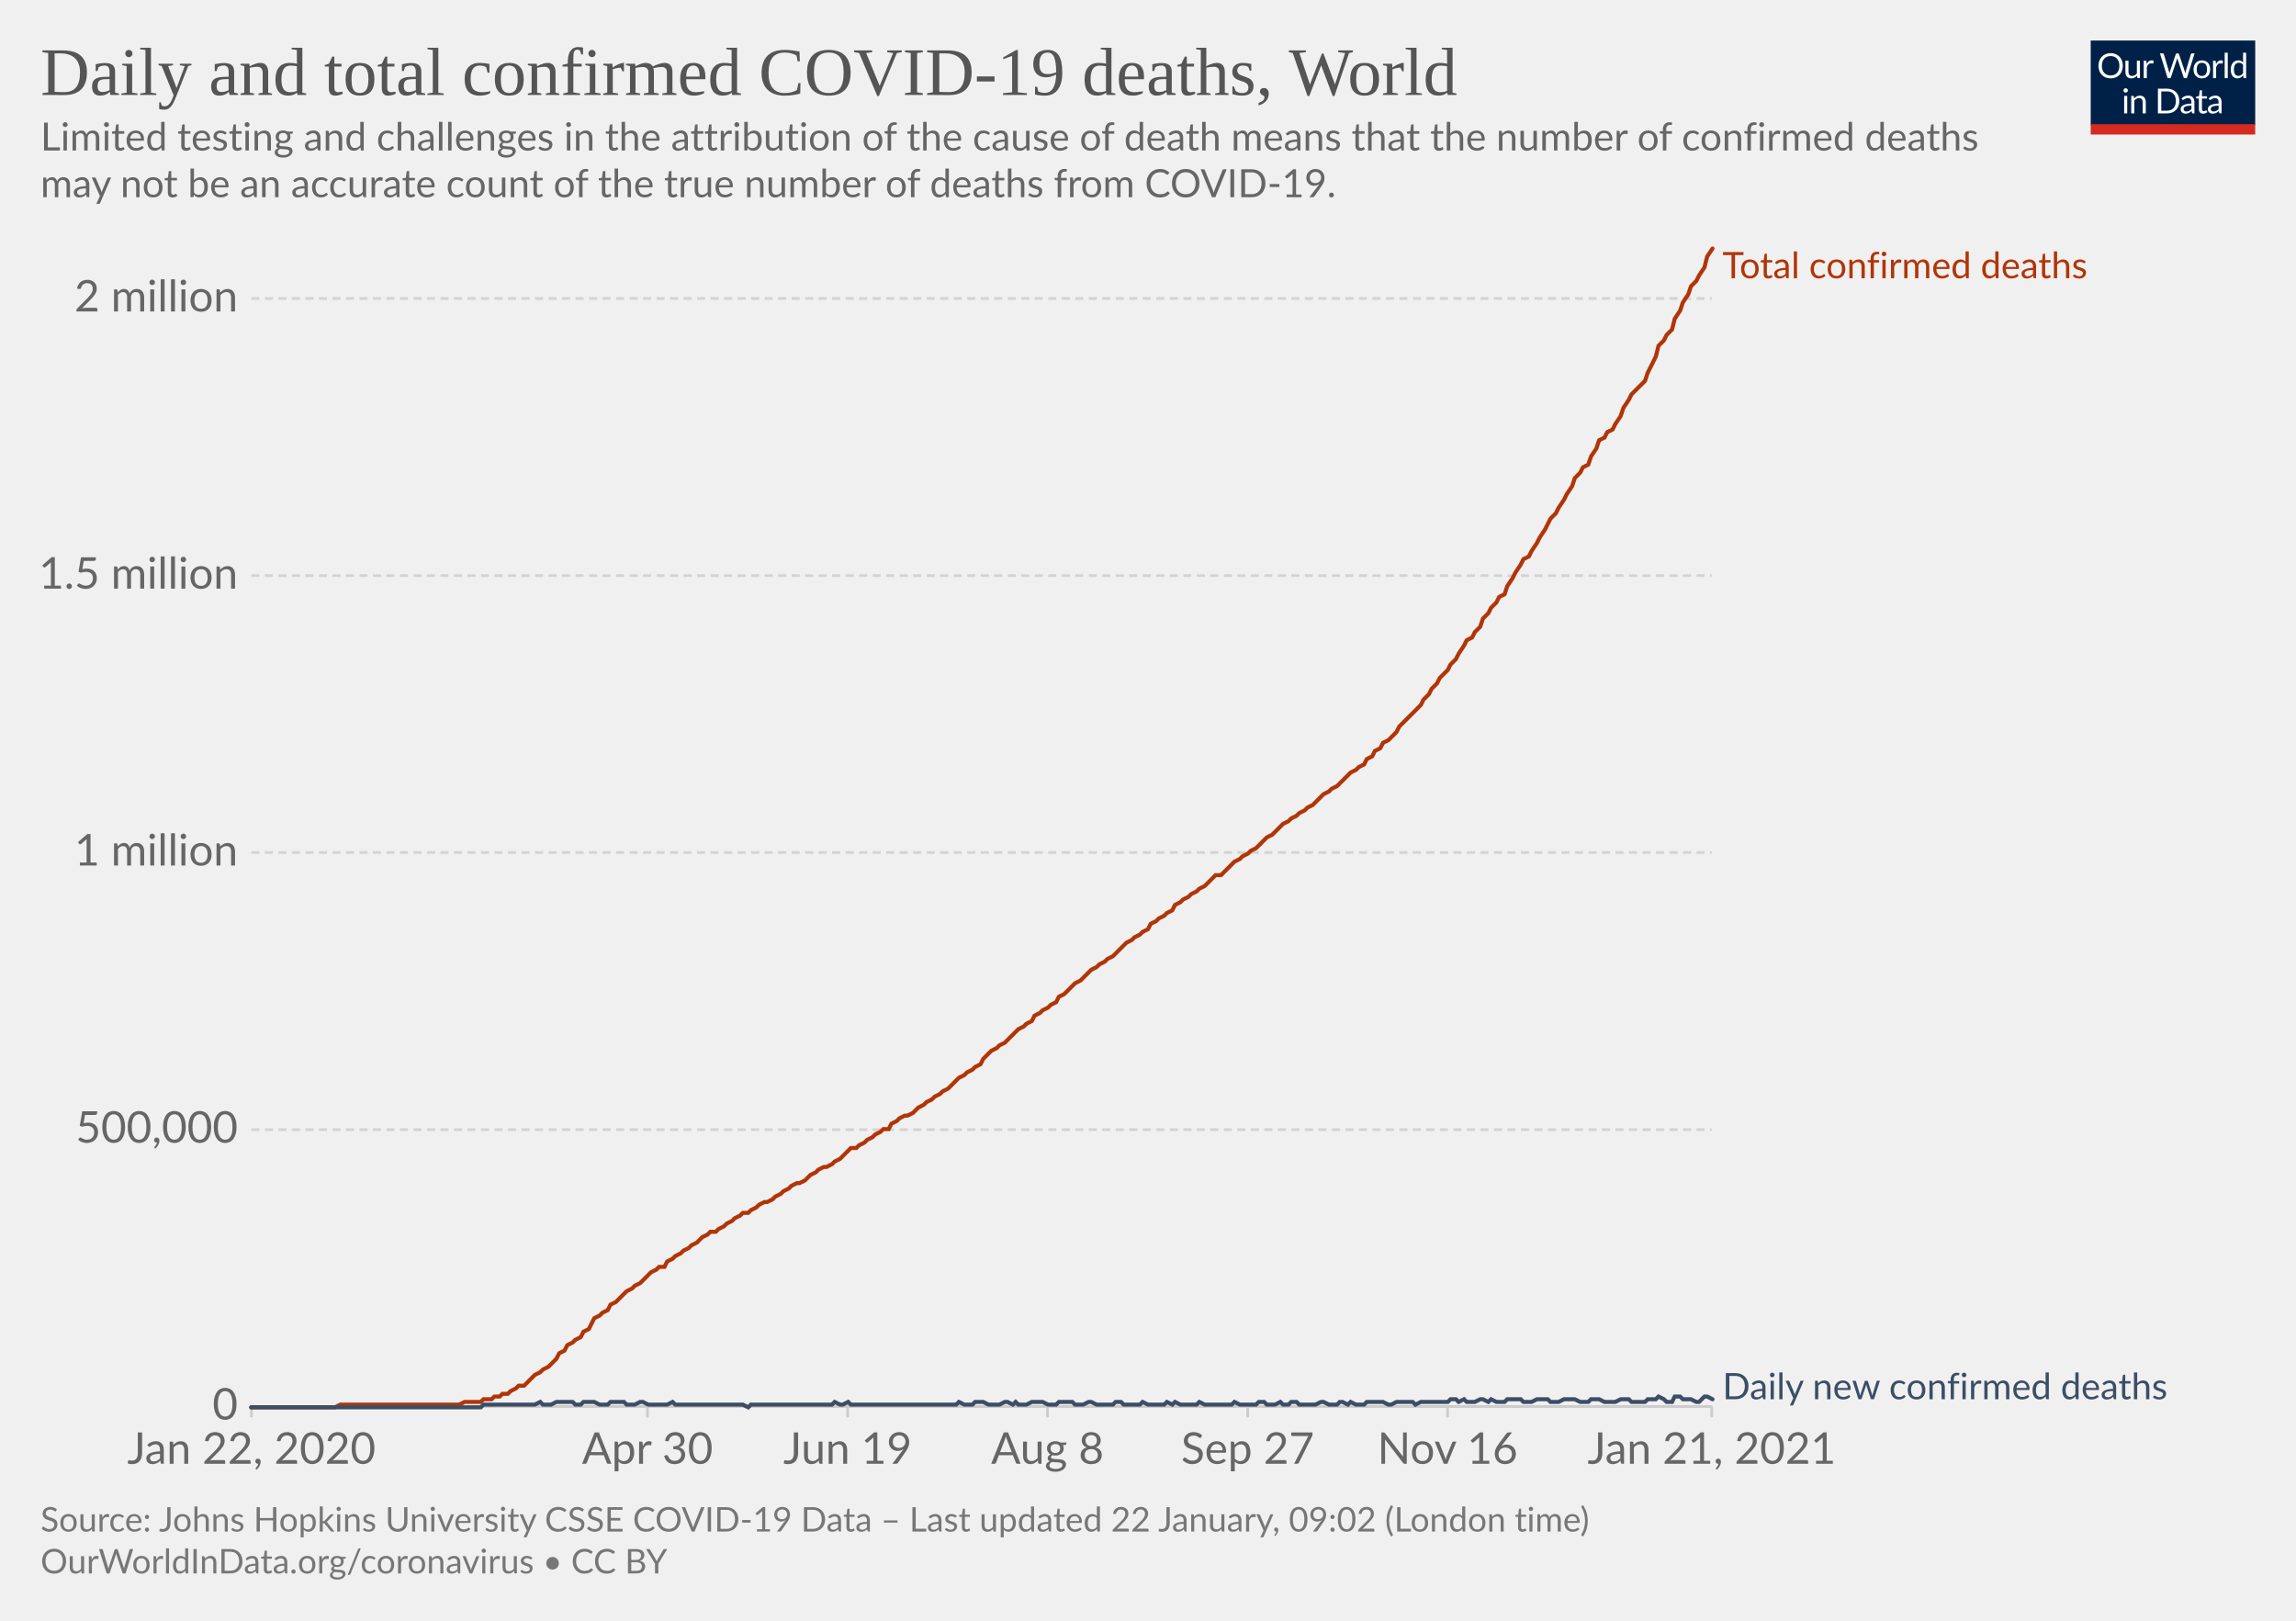
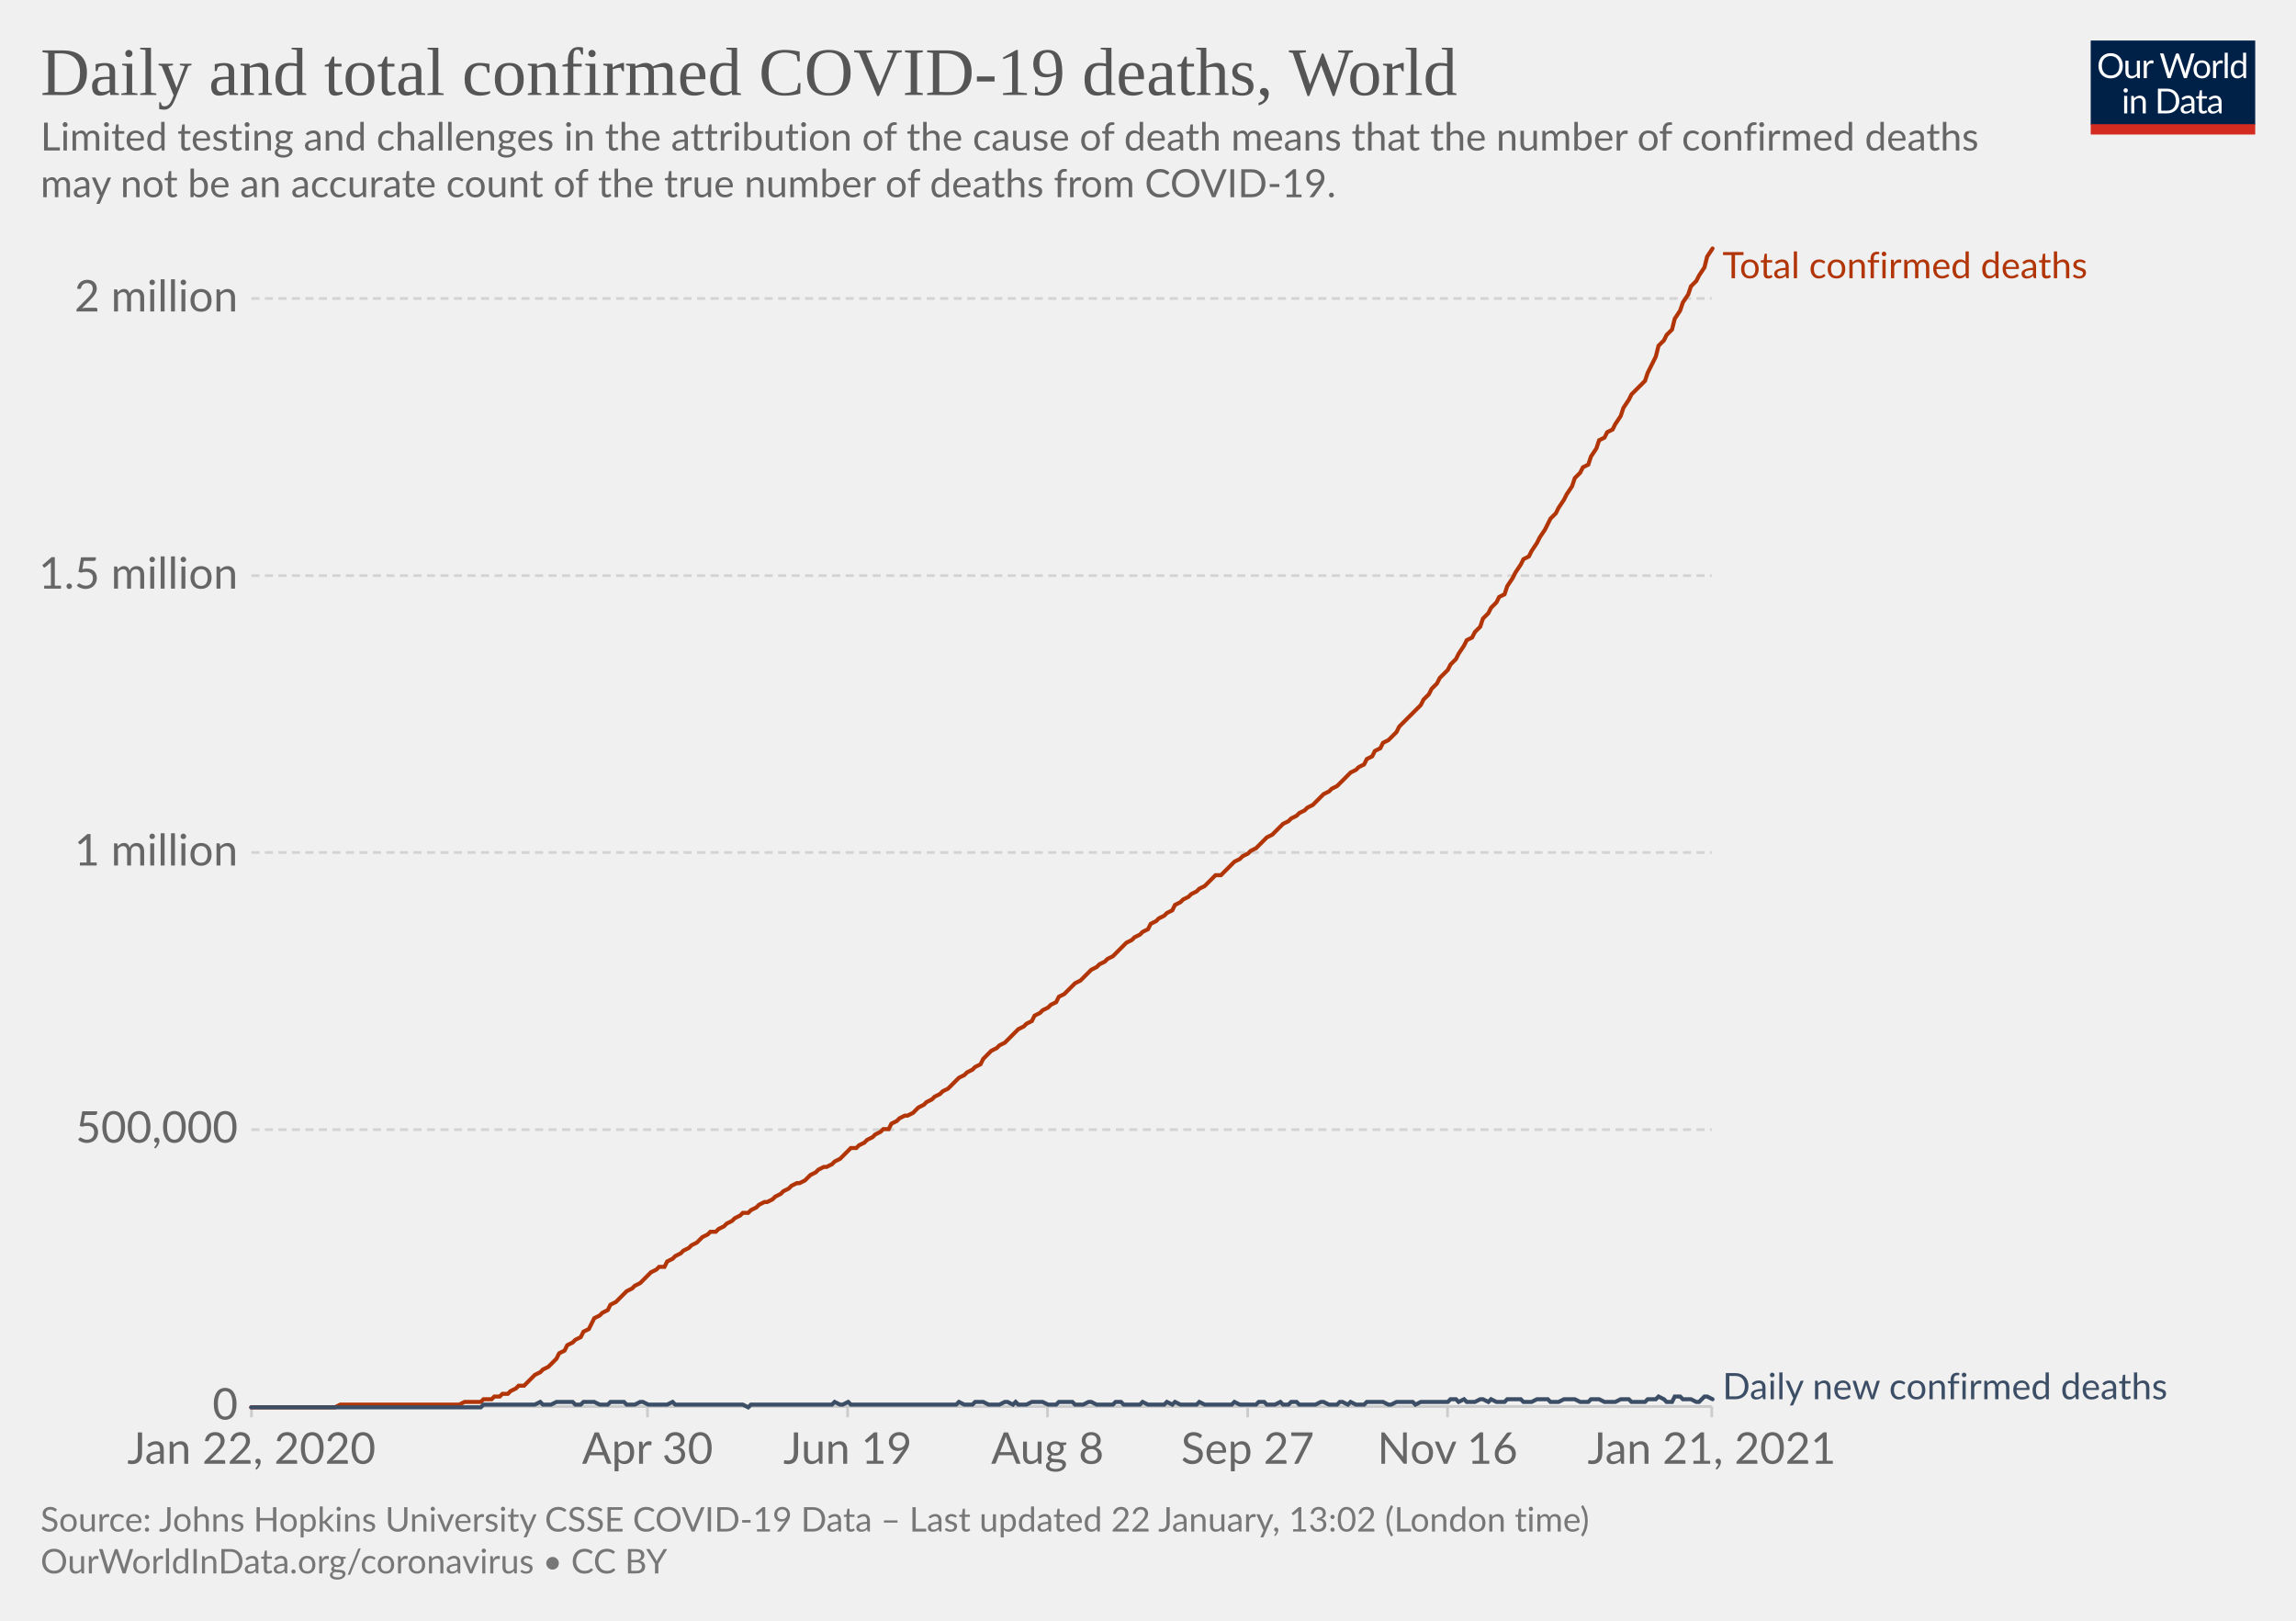
<svg xmlns="http://www.w3.org/2000/svg" version="1.1" style="background-color:#fff;-webkit-font-smoothing:antialiased" width="850" height="600" viewBox="0 0 850 600" font-family="Lato,'Helvetica Neue',Helvetica,Arial,sans-serif" font-size="18" text-rendering="optimizeLegibility">
  <g class="HeaderView">
    <g transform="matrix(.29 0 0 .29 774 15)">
      <svg width="210" height="120" viewBox="0 0 210 120" fill="none">
        <g clip-path="url(#clip0)">
          <path d="M0 0h210v107.89H0V0z" fill="#002147" />
          <path d="M40.98 32.25c0 2.36-.38 4.53-1.12 6.51a14.26 14.26 0 01-8.1 8.4c-1.9.78-4.02 1.17-6.34 1.17a16.6 16.6 0 01-6.33-1.17 14.31 14.31 0 01-8.08-8.4 18.29 18.29 0 01-1.12-6.51c0-2.36.38-4.53 1.12-6.5.75-1.97 1.8-3.67 3.17-5.1a14.32 14.32 0 014.9-3.34c1.92-.8 4.03-1.19 6.34-1.19 2.32 0 4.43.4 6.34 1.19 1.92.8 3.56 1.9 4.93 3.34a14.87 14.87 0 013.17 5.1 18.1 18.1 0 011.12 6.5zm-4.38 0c0-1.94-.26-3.68-.8-5.22a10.91 10.91 0 00-2.24-3.89 9.68 9.68 0 00-3.52-2.46 11.95 11.95 0 00-4.62-.86c-1.68 0-3.21.28-4.6.86a9.88 9.88 0 00-3.54 2.46 10.91 10.91 0 00-2.24 3.9c-.53 1.53-.8 3.27-.8 5.2 0 1.94.27 3.68.8 5.22a11.17 11.17 0 002.24 3.9 10.01 10.01 0 003.55 2.44c1.38.56 2.9.83 4.6.83s3.24-.27 4.61-.83a9.8 9.8 0 003.52-2.44 11.17 11.17 0 002.25-3.9c.53-1.54.8-3.28.8-5.21zm26.22-6.54V48H60.5c-.56 0-.9-.27-1.05-.81l-.31-2.4a12.45 12.45 0 01-3.26 2.6c-1.2.64-2.58.96-4.13.96-1.22 0-2.3-.2-3.24-.6a6.52 6.52 0 01-2.33-1.7 7.37 7.37 0 01-1.43-2.67c-.3-1.04-.46-2.2-.46-3.45V25.7h3.91v14.22c0 1.68.38 2.99 1.15 3.91.77.93 1.96 1.39 3.54 1.39 1.16 0 2.24-.27 3.23-.82a10.42 10.42 0 002.8-2.28V25.7h3.91zm8.61 4.47a9.94 9.94 0 012.6-3.56 5.64 5.64 0 013.76-1.3c.47 0 .92.05 1.34.15.44.1.83.27 1.17.49l-.3 2.92c-.09.37-.3.55-.66.55-.2 0-.5-.04-.9-.13a6.21 6.21 0 00-3.24.18 4.23 4.23 0 00-1.47.92c-.42.4-.81.9-1.17 1.5-.33.58-.64 1.26-.92 2.02V48H67.7V25.71h2.25c.42 0 .72.08.88.25.16.16.27.44.33.83l.26 3.39zm61.16-13.7L122.75 48h-3.82l-7.99-24.05a21.95 21.95 0 01-.42-1.58 38.36 38.36 0 01-.44 1.58L102.05 48h-3.83L88.4 16.47h3.54c.38 0 .7.1.95.29.26.2.43.43.5.73l6.52 21.9.28 1.28.29 1.46.3-1.46.38-1.27 7.41-21.91c.1-.25.26-.48.51-.69.27-.22.58-.33.95-.33h1.23c.38 0 .69.1.92.29a1.77 1.77 0 01.53.73l7.4 21.9a28.4 28.4 0 01.68 2.62 29.52 29.52 0 01.52-2.61l6.54-21.91a1.31 1.31 0 01.48-.7c.27-.21.58-.32.95-.32h3.32zm9.35 8.88c1.63 0 3.1.27 4.4.82a9.43 9.43 0 015.46 5.94c.5 1.4.74 2.98.74 4.73 0 1.76-.25 3.34-.74 4.75a9.43 9.43 0 01-5.46 5.92c-1.3.52-2.77.79-4.4.79-1.64 0-3.12-.27-4.44-.8a9.42 9.42 0 01-3.35-2.3c-.92-1-1.63-2.2-2.13-3.61-.49-1.41-.73-3-.73-4.75s.24-3.33.73-4.73c.5-1.43 1.2-2.64 2.13-3.63a9.4 9.4 0 013.35-2.31c1.32-.55 2.8-.82 4.44-.82zm0 19.89c2.2 0 3.84-.73 4.93-2.2 1.08-1.48 1.63-3.54 1.63-6.18 0-2.66-.55-4.72-1.63-6.2-1.09-1.49-2.73-2.23-4.93-2.23-1.12 0-2.09.2-2.93.57a5.71 5.71 0 00-2.06 1.65 7.5 7.5 0 00-1.24 2.67c-.26 1.04-.4 2.22-.4 3.54 0 2.64.55 4.7 1.64 6.18 1.1 1.47 2.76 2.2 4.99 2.2zm17.97-15.07a9.94 9.94 0 012.6-3.56 5.64 5.64 0 013.76-1.3c.47 0 .91.05 1.34.15.44.1.83.27 1.16.49l-.28 2.92c-.09.37-.31.55-.66.55-.2 0-.5-.04-.9-.13a6.2 6.2 0 00-3.24.18 4.23 4.23 0 00-1.47.92c-.43.4-.82.9-1.17 1.5a13.1 13.1 0 00-.92 2.02V48h-3.94V25.71h2.24c.43 0 .72.08.88.25.17.16.28.44.33.83l.27 3.39zm15.04-14.59V48h-3.92V15.6h3.92zm19.55 15.43a6.22 6.22 0 00-2.38-2.05 6.7 6.7 0 00-2.86-.6c-2.07 0-3.66.75-4.77 2.23-1.12 1.48-1.68 3.6-1.68 6.33 0 1.46.13 2.7.38 3.74a7.29 7.29 0 001.1 2.56 4.35 4.35 0 001.78 1.45c.7.3 1.5.46 2.4.46 1.29 0 2.41-.3 3.36-.88a9.6 9.6 0 002.67-2.49V31.02zm3.91-15.43V48h-2.33c-.56 0-.9-.27-1.06-.81l-.35-2.71a12.13 12.13 0 01-3.25 2.77 8.28 8.28 0 01-4.23 1.06 7.31 7.31 0 01-6.14-2.9c-.73-.96-1.3-2.15-1.69-3.57a18.35 18.35 0 01.07-9.48 11.29 11.29 0 011.89-3.7 8.7 8.7 0 017.06-3.34 7.96 7.96 0 016.12 2.62V15.59h3.91zM46.61 70.71V93H42.7V70.71h3.91zm.84-7c0 .39-.08.75-.24 1.09a2.81 2.81 0 01-1.52 1.47 2.67 2.67 0 01-2.16 0 2.9 2.9 0 01-1.45-1.47 2.67 2.67 0 010-2.16c.15-.35.35-.65.6-.9.25-.27.53-.47.85-.62a2.67 2.67 0 012.16 0c.35.15.65.35.9.62.27.25.47.55.62.9.16.34.24.7.24 1.08zm7.97 10.24c.49-.54 1-1.04 1.54-1.48a9.85 9.85 0 013.66-1.84 8.96 8.96 0 015.43.35c.94.4 1.72.97 2.33 1.71a7.36 7.36 0 011.43 2.67c.32 1.04.49 2.19.49 3.45V93h-3.94V78.81c0-1.69-.4-3-1.17-3.92-.76-.93-1.93-1.4-3.5-1.4a6.6 6.6 0 00-3.25.83c-1 .56-1.92 1.31-2.77 2.27V93h-3.94V70.71h2.35c.56 0 .9.28 1.04.82l.3 2.42zm57.7 3.3c0 2.36-.37 4.5-1.11 6.44a14.3 14.3 0 01-3.17 4.98 14.1 14.1 0 01-4.93 3.2c-1.9.76-4.02 1.13-6.33 1.13H85.8V61.47h11.77c2.31 0 4.42.39 6.33 1.15a13.8 13.8 0 018.1 8.18 17.75 17.75 0 011.12 6.45zm-4.37 0c0-1.94-.26-3.67-.8-5.2a10.94 10.94 0 00-2.23-3.87 9.57 9.57 0 00-3.53-2.42 12.23 12.23 0 00-4.61-.83h-7.5v24.62h7.5c1.7 0 3.24-.28 4.61-.84a9.7 9.7 0 003.53-2.4 10.94 10.94 0 002.24-3.87c.53-1.53.8-3.26.8-5.2zm19.8 5.72c-1.8.06-3.34.2-4.62.44-1.26.22-2.3.51-3.1.88-.8.36-1.37.8-1.74 1.3-.35.5-.53 1.05-.53 1.67 0 .58.1 1.1.3 1.52a3 3 0 00.76 1.05c.34.27.73.46 1.17.6a6.13 6.13 0 001.45.17 7.28 7.28 0 003.5-.81 11.95 11.95 0 002.82-2.2v-4.62zm-12.65-9.11a12.73 12.73 0 013.98-2.66c1.43-.59 3-.88 4.73-.88 1.25 0 2.36.2 3.33.61a6.81 6.81 0 013.94 4.38c.33 1.04.5 2.19.5 3.43V93h-1.74a1.8 1.8 0 01-.88-.18c-.2-.13-.36-.38-.48-.74l-.44-2.12-1.72 1.46a9.48 9.48 0 01-3.74 1.7c-.69.15-1.46.23-2.3.23-.87 0-1.69-.12-2.45-.35a5.34 5.34 0 01-3.34-2.93 6.64 6.64 0 01-.49-2.64c0-.88.25-1.72.73-2.53a6.33 6.33 0 012.35-2.17c1.09-.63 2.5-1.15 4.25-1.54 1.75-.41 3.89-.65 6.42-.7v-1.75c0-1.73-.37-3.03-1.12-3.91-.75-.9-1.84-1.34-3.28-1.34-.97 0-1.78.12-2.44.37-.64.23-1.2.5-1.7.81l-1.23.82c-.33.23-.67.35-1 .35-.27 0-.5-.07-.69-.2a2.1 2.1 0 01-.48-.53l-.7-1.25zm27.67 19.5c-1.76 0-3.12-.5-4.07-1.48-.94-.98-1.41-2.4-1.41-4.25V74h-2.68a.9.9 0 01-.6-.2c-.16-.14-.24-.36-.24-.66v-1.56l3.65-.46.9-6.89a.9.9 0 01.29-.52.88.88 0 01.62-.22H142v7.67h6.44V74H142v13.38c0 .94.22 1.63.68 2.09.45.45 1.04.68 1.76.68a3.21 3.21 0 001.85-.53l.55-.35c.16-.12.3-.18.41-.18.2 0 .4.13.55.38l1.15 1.87a7.45 7.45 0 01-2.44 1.5 8.53 8.53 0 01-2.95.52zm19.68-10.4c-1.8.07-3.34.21-4.62.45-1.26.22-2.3.51-3.1.88-.8.36-1.37.8-1.74 1.3-.35.5-.53 1.05-.53 1.67 0 .58.1 1.1.3 1.52a2.9 2.9 0 00.76 1.05c.34.27.73.46 1.17.6a6.13 6.13 0 001.45.17 7.3 7.3 0 003.5-.81 12.04 12.04 0 002.82-2.2v-4.62zm-12.65-9.1a12.72 12.72 0 013.99-2.66c1.42-.59 3-.88 4.72-.88 1.25 0 2.36.2 3.33.61a6.81 6.81 0 013.94 4.38c.33 1.04.5 2.19.5 3.43V93h-1.74a1.8 1.8 0 01-.88-.18c-.2-.13-.36-.38-.48-.74l-.44-2.12-1.72 1.46a9.48 9.48 0 01-3.74 1.7c-.69.15-1.46.23-2.3.23-.87 0-1.69-.12-2.45-.35a5.33 5.33 0 01-3.34-2.93 6.62 6.62 0 01-.49-2.64c0-.88.25-1.72.73-2.53a6.33 6.33 0 012.35-2.17c1.09-.63 2.5-1.15 4.25-1.54a31.2 31.2 0 016.42-.7v-1.75c0-1.73-.37-3.03-1.12-3.91-.75-.9-1.84-1.34-3.28-1.34-.97 0-1.78.12-2.44.37-.64.23-1.2.5-1.7.81l-1.22.82c-.34.23-.68.35-1.02.35-.26 0-.49-.07-.68-.2a1.88 1.88 0 01-.48-.53l-.7-1.25zM40.98 32.25c0 2.36-.38 4.53-1.12 6.51a14.26 14.26 0 01-8.1 8.4c-1.9.78-4.02 1.17-6.34 1.17a16.6 16.6 0 01-6.33-1.17 14.31 14.31 0 01-8.08-8.4 18.29 18.29 0 01-1.12-6.51c0-2.36.38-4.53 1.12-6.5.75-1.97 1.8-3.67 3.17-5.1a14.32 14.32 0 014.9-3.34c1.92-.8 4.03-1.19 6.34-1.19 2.32 0 4.43.4 6.34 1.19 1.92.8 3.56 1.9 4.93 3.34a14.87 14.87 0 013.17 5.1 18.1 18.1 0 011.12 6.5zm-4.38 0c0-1.94-.26-3.68-.8-5.22a10.91 10.91 0 00-2.24-3.89 9.68 9.68 0 00-3.52-2.46 11.95 11.95 0 00-4.62-.86c-1.68 0-3.21.28-4.6.86a9.88 9.88 0 00-3.54 2.46 10.91 10.91 0 00-2.24 3.9c-.53 1.53-.8 3.27-.8 5.2 0 1.94.27 3.68.8 5.22a11.17 11.17 0 002.24 3.9 10.01 10.01 0 003.55 2.44c1.38.56 2.9.83 4.6.83s3.24-.27 4.61-.83a9.8 9.8 0 003.52-2.44 11.17 11.17 0 002.25-3.9c.53-1.54.8-3.28.8-5.21zm26.22-6.54V48H60.5c-.56 0-.9-.27-1.05-.81l-.31-2.4a12.45 12.45 0 01-3.26 2.6c-1.2.64-2.58.96-4.13.96-1.22 0-2.3-.2-3.24-.6a6.52 6.52 0 01-2.33-1.7 7.37 7.37 0 01-1.43-2.67c-.3-1.04-.46-2.2-.46-3.45V25.7h3.91v14.22c0 1.68.38 2.99 1.15 3.91.77.93 1.96 1.39 3.54 1.39 1.16 0 2.24-.27 3.23-.82a10.42 10.42 0 002.8-2.28V25.7h3.91zm8.61 4.47a9.94 9.94 0 012.6-3.56 5.64 5.64 0 013.76-1.3c.47 0 .92.05 1.34.15.44.1.83.27 1.17.49l-.3 2.92c-.09.37-.3.55-.66.55-.2 0-.5-.04-.9-.13a6.21 6.21 0 00-3.24.18 4.23 4.23 0 00-1.47.92c-.42.4-.81.9-1.17 1.5-.33.58-.64 1.26-.92 2.02V48H67.7V25.71h2.25c.42 0 .72.08.88.25.16.16.27.44.33.83l.26 3.39zm61.16-13.7L122.75 48h-3.82l-7.99-24.05a21.95 21.95 0 01-.42-1.58 38.36 38.36 0 01-.44 1.58L102.05 48h-3.83L88.4 16.47h3.54c.38 0 .7.1.95.29.26.2.43.43.5.73l6.52 21.9.28 1.28.29 1.46.3-1.46.38-1.27 7.41-21.91c.1-.25.26-.48.51-.69.27-.22.58-.33.95-.33h1.23c.38 0 .69.1.92.29a1.77 1.77 0 01.53.73l7.4 21.9a28.4 28.4 0 01.68 2.62 29.52 29.52 0 01.52-2.61l6.54-21.91a1.31 1.31 0 01.48-.7c.27-.21.58-.32.95-.32h3.32zm9.35 8.88c1.63 0 3.1.27 4.4.82a9.43 9.43 0 015.46 5.94c.5 1.4.74 2.98.74 4.73 0 1.76-.25 3.34-.74 4.75a9.43 9.43 0 01-5.46 5.92c-1.3.52-2.77.79-4.4.79-1.64 0-3.12-.27-4.44-.8a9.42 9.42 0 01-3.35-2.3c-.92-1-1.63-2.2-2.13-3.61-.49-1.41-.73-3-.73-4.75s.24-3.33.73-4.73c.5-1.43 1.2-2.64 2.13-3.63a9.4 9.4 0 013.35-2.31c1.32-.55 2.8-.82 4.44-.82zm0 19.89c2.2 0 3.84-.73 4.93-2.2 1.08-1.48 1.63-3.54 1.63-6.18 0-2.66-.55-4.72-1.63-6.2-1.09-1.49-2.73-2.23-4.93-2.23-1.12 0-2.09.2-2.93.57a5.71 5.71 0 00-2.06 1.65 7.5 7.5 0 00-1.24 2.67c-.26 1.04-.4 2.22-.4 3.54 0 2.64.55 4.7 1.64 6.18 1.1 1.47 2.76 2.2 4.99 2.2zm17.97-15.07a9.94 9.94 0 012.6-3.56 5.64 5.64 0 013.76-1.3c.47 0 .91.05 1.34.15.44.1.83.27 1.16.49l-.28 2.92c-.09.37-.31.55-.66.55-.2 0-.5-.04-.9-.13a6.2 6.2 0 00-3.24.18 4.23 4.23 0 00-1.47.92c-.43.4-.82.9-1.17 1.5a13.1 13.1 0 00-.92 2.02V48h-3.94V25.71h2.24c.43 0 .72.08.88.25.17.16.28.44.33.83l.27 3.39zm15.04-14.59V48h-3.92V15.6h3.92zm19.55 15.43a6.22 6.22 0 00-2.38-2.05 6.7 6.7 0 00-2.86-.6c-2.07 0-3.66.75-4.77 2.23-1.12 1.48-1.68 3.6-1.68 6.33 0 1.46.13 2.7.38 3.74a7.29 7.29 0 001.1 2.56 4.35 4.35 0 001.78 1.45c.7.3 1.5.46 2.4.46 1.29 0 2.41-.3 3.36-.88a9.6 9.6 0 002.67-2.49V31.02zm3.91-15.43V48h-2.33c-.56 0-.9-.27-1.06-.81l-.35-2.71a12.13 12.13 0 01-3.25 2.77 8.28 8.28 0 01-4.23 1.06 7.31 7.31 0 01-6.14-2.9c-.73-.96-1.3-2.15-1.69-3.57a18.35 18.35 0 01.07-9.48 11.29 11.29 0 011.89-3.7 8.7 8.7 0 017.06-3.34 7.96 7.96 0 016.12 2.62V15.59h3.91zM46.61 70.71V93H42.7V70.71h3.91zm.84-7c0 .39-.08.75-.24 1.09a2.81 2.81 0 01-1.52 1.47 2.67 2.67 0 01-2.16 0 2.9 2.9 0 01-1.45-1.47 2.67 2.67 0 010-2.16c.15-.35.35-.65.6-.9.25-.27.53-.47.85-.62a2.67 2.67 0 012.16 0c.35.15.65.35.9.62.27.25.47.55.62.9.16.34.24.7.24 1.08zm7.97 10.24c.49-.54 1-1.04 1.54-1.48a9.85 9.85 0 013.66-1.84 8.96 8.96 0 015.43.35c.94.4 1.72.97 2.33 1.71a7.36 7.36 0 011.43 2.67c.32 1.04.49 2.19.49 3.45V93h-3.94V78.81c0-1.69-.4-3-1.17-3.92-.76-.93-1.93-1.4-3.5-1.4a6.6 6.6 0 00-3.25.83c-1 .56-1.92 1.31-2.77 2.27V93h-3.94V70.71h2.35c.56 0 .9.28 1.04.82l.3 2.42zm57.7 3.3c0 2.36-.37 4.5-1.11 6.44a14.3 14.3 0 01-3.17 4.98 14.1 14.1 0 01-4.93 3.2c-1.9.76-4.02 1.13-6.33 1.13H85.8V61.47h11.77c2.31 0 4.42.39 6.33 1.15a13.8 13.8 0 018.1 8.18 17.75 17.75 0 011.12 6.45zm-4.37 0c0-1.94-.26-3.67-.8-5.2a10.94 10.94 0 00-2.23-3.87 9.57 9.57 0 00-3.53-2.42 12.23 12.23 0 00-4.61-.83h-7.5v24.62h7.5c1.7 0 3.24-.28 4.61-.84a9.7 9.7 0 003.53-2.4 10.94 10.94 0 002.24-3.87c.53-1.53.8-3.26.8-5.2zm19.8 5.72c-1.8.06-3.34.2-4.62.44-1.26.22-2.3.51-3.1.88-.8.36-1.37.8-1.74 1.3-.35.5-.53 1.05-.53 1.67 0 .58.1 1.1.3 1.52a3 3 0 00.76 1.05c.34.27.73.46 1.17.6a6.13 6.13 0 001.45.17 7.28 7.28 0 003.5-.81 11.95 11.95 0 002.82-2.2v-4.62zm-12.65-9.11a12.73 12.73 0 013.98-2.66c1.43-.59 3-.88 4.73-.88 1.25 0 2.36.2 3.33.61a6.81 6.81 0 013.94 4.38c.33 1.04.5 2.19.5 3.43V93h-1.74a1.8 1.8 0 01-.88-.18c-.2-.13-.36-.38-.48-.74l-.44-2.12-1.72 1.46a9.48 9.48 0 01-3.74 1.7c-.69.15-1.46.23-2.3.23-.87 0-1.69-.12-2.45-.35a5.34 5.34 0 01-3.34-2.93 6.64 6.64 0 01-.49-2.64c0-.88.25-1.72.73-2.53a6.33 6.33 0 012.35-2.17c1.09-.63 2.5-1.15 4.25-1.54 1.75-.41 3.89-.65 6.42-.7v-1.75c0-1.73-.37-3.03-1.12-3.91-.75-.9-1.84-1.34-3.28-1.34-.97 0-1.78.12-2.44.37-.64.23-1.2.5-1.7.81l-1.23.82c-.33.23-.67.35-1 .35-.27 0-.5-.07-.69-.2a2.1 2.1 0 01-.48-.53l-.7-1.25zm27.67 19.5c-1.76 0-3.12-.5-4.07-1.48-.94-.98-1.41-2.4-1.41-4.25V74h-2.68a.9.9 0 01-.6-.2c-.16-.14-.24-.36-.24-.66v-1.56l3.65-.46.9-6.89a.9.9 0 01.29-.52.88.88 0 01.62-.22H142v7.67h6.44V74H142v13.38c0 .94.22 1.63.68 2.09.45.45 1.04.68 1.76.68a3.21 3.21 0 001.85-.53l.55-.35c.16-.12.3-.18.41-.18.2 0 .4.13.55.38l1.15 1.87a7.45 7.45 0 01-2.44 1.5 8.53 8.53 0 01-2.95.52zm19.68-10.4c-1.8.07-3.34.21-4.62.45-1.26.22-2.3.51-3.1.88-.8.36-1.37.8-1.74 1.3-.35.5-.53 1.05-.53 1.67 0 .58.1 1.1.3 1.52a2.9 2.9 0 00.76 1.05c.34.27.73.46 1.17.6a6.13 6.13 0 001.45.17 7.3 7.3 0 003.5-.81 12.04 12.04 0 002.82-2.2v-4.62zm-12.65-9.1a12.72 12.72 0 013.99-2.66c1.42-.59 3-.88 4.72-.88 1.25 0 2.36.2 3.33.61a6.81 6.81 0 013.94 4.38c.33 1.04.5 2.19.5 3.43V93h-1.74a1.8 1.8 0 01-.88-.18c-.2-.13-.36-.38-.48-.74l-.44-2.12-1.72 1.46a9.48 9.48 0 01-3.74 1.7c-.69.15-1.46.23-2.3.23-.87 0-1.69-.12-2.45-.35a5.33 5.33 0 01-3.34-2.93 6.62 6.62 0 01-.49-2.64c0-.88.25-1.72.73-2.53a6.33 6.33 0 012.35-2.17c1.09-.63 2.5-1.15 4.25-1.54a31.2 31.2 0 016.42-.7v-1.75c0-1.73-.37-3.03-1.12-3.91-.75-.9-1.84-1.34-3.28-1.34-.97 0-1.78.12-2.44.37-.64.23-1.2.5-1.7.81l-1.22.82c-.34.23-.68.35-1.02.35-.26 0-.49-.07-.68-.2a1.88 1.88 0 01-.48-.53l-.7-1.25zM40.98 32.25c0 2.36-.38 4.53-1.12 6.51a14.26 14.26 0 01-8.1 8.4c-1.9.78-4.02 1.17-6.34 1.17a16.6 16.6 0 01-6.33-1.17 14.31 14.31 0 01-8.08-8.4 18.29 18.29 0 01-1.12-6.51c0-2.36.38-4.53 1.12-6.5.75-1.97 1.8-3.67 3.17-5.1a14.32 14.32 0 014.9-3.34c1.92-.8 4.03-1.19 6.34-1.19 2.32 0 4.43.4 6.34 1.19 1.92.8 3.56 1.9 4.93 3.34a14.87 14.87 0 013.17 5.1 18.1 18.1 0 011.12 6.5zm-4.38 0c0-1.94-.26-3.68-.8-5.22a10.91 10.91 0 00-2.24-3.89 9.68 9.68 0 00-3.52-2.46 11.95 11.95 0 00-4.62-.86c-1.68 0-3.21.28-4.6.86a9.88 9.88 0 00-3.54 2.46 10.91 10.91 0 00-2.24 3.9c-.53 1.53-.8 3.27-.8 5.2 0 1.94.27 3.68.8 5.22a11.17 11.17 0 002.24 3.9 10.01 10.01 0 003.55 2.44c1.38.56 2.9.83 4.6.83s3.24-.27 4.61-.83a9.8 9.8 0 003.52-2.44 11.17 11.17 0 002.25-3.9c.53-1.54.8-3.28.8-5.21zm26.22-6.54V48H60.5c-.56 0-.9-.27-1.05-.81l-.31-2.4a12.45 12.45 0 01-3.26 2.6c-1.2.64-2.58.96-4.13.96-1.22 0-2.3-.2-3.24-.6a6.52 6.52 0 01-2.33-1.7 7.37 7.37 0 01-1.43-2.67c-.3-1.04-.46-2.2-.46-3.45V25.7h3.91v14.22c0 1.68.38 2.99 1.15 3.91.77.93 1.96 1.39 3.54 1.39 1.16 0 2.24-.27 3.23-.82a10.42 10.42 0 002.8-2.28V25.7h3.91zm8.61 4.47a9.94 9.94 0 012.6-3.56 5.64 5.64 0 013.76-1.3c.47 0 .92.05 1.34.15.44.1.83.27 1.17.49l-.3 2.92c-.09.37-.3.55-.66.55-.2 0-.5-.04-.9-.13a6.21 6.21 0 00-3.24.18 4.23 4.23 0 00-1.47.92c-.42.4-.81.9-1.17 1.5-.33.58-.64 1.26-.92 2.02V48H67.7V25.71h2.25c.42 0 .72.08.88.25.16.16.27.44.33.83l.26 3.39zm61.16-13.7L122.75 48h-3.82l-7.99-24.05a21.95 21.95 0 01-.42-1.58 38.36 38.36 0 01-.44 1.58L102.05 48h-3.83L88.4 16.47h3.54c.38 0 .7.1.95.29.26.2.43.43.5.73l6.52 21.9.28 1.28.29 1.46.3-1.46.38-1.27 7.41-21.91c.1-.25.26-.48.51-.69.27-.22.58-.33.95-.33h1.23c.38 0 .69.1.92.29a1.77 1.77 0 01.53.73l7.4 21.9a28.4 28.4 0 01.68 2.62 29.52 29.52 0 01.52-2.61l6.54-21.91a1.31 1.31 0 01.48-.7c.27-.21.58-.32.95-.32h3.32zm9.35 8.88c1.63 0 3.1.27 4.4.82a9.43 9.43 0 015.46 5.94c.5 1.4.74 2.98.74 4.73 0 1.76-.25 3.34-.74 4.75a9.43 9.43 0 01-5.46 5.92c-1.3.52-2.77.79-4.4.79-1.64 0-3.12-.27-4.44-.8a9.42 9.42 0 01-3.35-2.3c-.92-1-1.63-2.2-2.13-3.61-.49-1.41-.73-3-.73-4.75s.24-3.33.73-4.73c.5-1.43 1.2-2.64 2.13-3.63a9.4 9.4 0 013.35-2.31c1.32-.55 2.8-.82 4.44-.82zm0 19.89c2.2 0 3.84-.73 4.93-2.2 1.08-1.48 1.63-3.54 1.63-6.18 0-2.66-.55-4.72-1.63-6.2-1.09-1.49-2.73-2.23-4.93-2.23-1.12 0-2.09.2-2.93.57a5.71 5.71 0 00-2.06 1.65 7.5 7.5 0 00-1.24 2.67c-.26 1.04-.4 2.22-.4 3.54 0 2.64.55 4.7 1.64 6.18 1.1 1.47 2.76 2.2 4.99 2.2zm17.97-15.07a9.94 9.94 0 012.6-3.56 5.64 5.64 0 013.76-1.3c.47 0 .91.05 1.34.15.44.1.83.27 1.16.49l-.28 2.92c-.09.37-.31.55-.66.55-.2 0-.5-.04-.9-.13a6.2 6.2 0 00-3.24.18 4.23 4.23 0 00-1.47.92c-.43.4-.82.9-1.17 1.5a13.1 13.1 0 00-.92 2.02V48h-3.94V25.71h2.24c.43 0 .72.08.88.25.17.16.28.44.33.83l.27 3.39zm15.04-14.59V48h-3.92V15.6h3.92zm19.55 15.43a6.22 6.22 0 00-2.38-2.05 6.7 6.7 0 00-2.86-.6c-2.07 0-3.66.75-4.77 2.23-1.12 1.48-1.68 3.6-1.68 6.33 0 1.46.13 2.7.38 3.74a7.29 7.29 0 001.1 2.56 4.35 4.35 0 001.78 1.45c.7.3 1.5.46 2.4.46 1.29 0 2.41-.3 3.36-.88a9.6 9.6 0 002.67-2.49V31.02zm3.91-15.43V48h-2.33c-.56 0-.9-.27-1.06-.81l-.35-2.71a12.13 12.13 0 01-3.25 2.77 8.28 8.28 0 01-4.23 1.06 7.31 7.31 0 01-6.14-2.9c-.73-.96-1.3-2.15-1.69-3.57a18.35 18.35 0 01.07-9.48 11.29 11.29 0 011.89-3.7 8.7 8.7 0 017.06-3.34 7.96 7.96 0 016.12 2.62V15.59h3.91zM46.61 70.71V93H42.7V70.71h3.91zm.84-7c0 .39-.08.75-.24 1.09a2.81 2.81 0 01-1.52 1.47 2.67 2.67 0 01-2.16 0 2.9 2.9 0 01-1.45-1.47 2.67 2.67 0 010-2.16c.15-.35.35-.65.6-.9.25-.27.53-.47.85-.62a2.67 2.67 0 012.16 0c.35.15.65.35.9.62.27.25.47.55.62.9.16.34.24.7.24 1.08zm7.97 10.24c.49-.54 1-1.04 1.54-1.48a9.85 9.85 0 013.66-1.84 8.96 8.96 0 015.43.35c.94.4 1.72.97 2.33 1.71a7.36 7.36 0 011.43 2.67c.32 1.04.49 2.19.49 3.45V93h-3.94V78.81c0-1.69-.4-3-1.17-3.92-.76-.93-1.93-1.4-3.5-1.4a6.6 6.6 0 00-3.25.83c-1 .56-1.92 1.31-2.77 2.27V93h-3.94V70.71h2.35c.56 0 .9.28 1.04.82l.3 2.42zm57.7 3.3c0 2.36-.37 4.5-1.11 6.44a14.3 14.3 0 01-3.17 4.98 14.1 14.1 0 01-4.93 3.2c-1.9.76-4.02 1.13-6.33 1.13H85.8V61.47h11.77c2.31 0 4.42.39 6.33 1.15a13.8 13.8 0 018.1 8.18 17.75 17.75 0 011.12 6.45zm-4.37 0c0-1.94-.26-3.67-.8-5.2a10.94 10.94 0 00-2.23-3.87 9.57 9.57 0 00-3.53-2.42 12.23 12.23 0 00-4.61-.83h-7.5v24.62h7.5c1.7 0 3.24-.28 4.61-.84a9.7 9.7 0 003.53-2.4 10.94 10.94 0 002.24-3.87c.53-1.53.8-3.26.8-5.2zm19.8 5.72c-1.8.06-3.34.2-4.62.44-1.26.22-2.3.51-3.1.88-.8.36-1.37.8-1.74 1.3-.35.5-.53 1.05-.53 1.67 0 .58.1 1.1.3 1.52a3 3 0 00.76 1.05c.34.27.73.46 1.17.6a6.13 6.13 0 001.45.17 7.28 7.28 0 003.5-.81 11.95 11.95 0 002.82-2.2v-4.62zm-12.65-9.11a12.73 12.73 0 013.98-2.66c1.43-.59 3-.88 4.73-.88 1.25 0 2.36.2 3.33.61a6.81 6.81 0 013.94 4.38c.33 1.04.5 2.19.5 3.43V93h-1.74a1.8 1.8 0 01-.88-.18c-.2-.13-.36-.38-.48-.74l-.44-2.12-1.72 1.46a9.48 9.48 0 01-3.74 1.7c-.69.15-1.46.23-2.3.23-.87 0-1.69-.12-2.45-.35a5.34 5.34 0 01-3.34-2.93 6.64 6.64 0 01-.49-2.64c0-.88.25-1.72.73-2.53a6.33 6.33 0 012.35-2.17c1.09-.63 2.5-1.15 4.25-1.54 1.75-.41 3.89-.65 6.42-.7v-1.75c0-1.73-.37-3.03-1.12-3.91-.75-.9-1.84-1.34-3.28-1.34-.97 0-1.78.12-2.44.37-.64.23-1.2.5-1.7.81l-1.23.82c-.33.23-.67.35-1 .35-.27 0-.5-.07-.69-.2a2.1 2.1 0 01-.48-.53l-.7-1.25zm27.67 19.5c-1.76 0-3.12-.5-4.07-1.48-.94-.98-1.41-2.4-1.41-4.25V74h-2.68a.9.9 0 01-.6-.2c-.16-.14-.24-.36-.24-.66v-1.56l3.65-.46.9-6.89a.9.9 0 01.29-.52.88.88 0 01.62-.22H142v7.67h6.44V74H142v13.38c0 .94.22 1.63.68 2.09.45.45 1.04.68 1.76.68a3.21 3.21 0 001.85-.53l.55-.35c.16-.12.3-.18.41-.18.2 0 .4.13.55.38l1.15 1.87a7.45 7.45 0 01-2.44 1.5 8.53 8.53 0 01-2.95.52zm19.68-10.4c-1.8.07-3.34.21-4.62.45-1.26.22-2.3.51-3.1.88-.8.36-1.37.8-1.74 1.3-.35.5-.53 1.05-.53 1.67 0 .58.1 1.1.3 1.52a2.9 2.9 0 00.76 1.05c.34.27.73.46 1.17.6a6.13 6.13 0 001.45.17 7.3 7.3 0 003.5-.81 12.04 12.04 0 002.82-2.2v-4.62zm-12.65-9.1a12.72 12.72 0 013.99-2.66c1.42-.59 3-.88 4.72-.88 1.25 0 2.36.2 3.33.61a6.81 6.81 0 013.94 4.38c.33 1.04.5 2.19.5 3.43V93h-1.74a1.8 1.8 0 01-.88-.18c-.2-.13-.36-.38-.48-.74l-.44-2.12-1.72 1.46a9.48 9.48 0 01-3.74 1.7c-.69.15-1.46.23-2.3.23-.87 0-1.69-.12-2.45-.35a5.33 5.33 0 01-3.34-2.93 6.62 6.62 0 01-.49-2.64c0-.88.25-1.72.73-2.53a6.33 6.33 0 012.35-2.17c1.09-.63 2.5-1.15 4.25-1.54a31.2 31.2 0 016.42-.7v-1.75c0-1.73-.37-3.03-1.12-3.91-.75-.9-1.84-1.34-3.28-1.34-.97 0-1.78.12-2.44.37-.64.23-1.2.5-1.7.81l-1.22.82c-.34.23-.68.35-1.02.35-.26 0-.49-.07-.68-.2a1.88 1.88 0 01-.48-.53l-.7-1.25z" fill="#fff" />
          <path fill="#D42B21" d="M0 106.79h210V120H0z" />
        </g>
        <defs>
          <clipPath id="clip0">
            <path fill="#fff" d="M0 0h210v120H0z" />
          </clipPath>
        </defs>
      </svg>
    </g>
    <a href="https://ourworldindata.org/grapher/total-daily-covid-deaths?time=2019-12-31..latest" target="_blank" rel="noopener" font-family="&quot;Playfair Display&quot;,Georgia,&quot;Times New Roman&quot;,serif">
      <text font-size="25.2" x="15" y="35.2" fill="#555">
        <tspan x="15" y="35.16">Daily and total confirmed COVID-19 deaths, World</tspan>
      </text>
    </a>
    <text font-size="14.4" x="15" y="55.7" fill="#666">
      <tspan x="15" y="55.72">Limited testing and challenges in the attribution of the cause of death means that the number of confirmed deaths</tspan>
      <tspan x="15" y="73">may not be an accurate count of the true number of deaths from COVID-19.</tspan>
    </text>
  </g>
  <g class="LineChart">
    <defs>
      <clipPath id="a">
        <path d="M83.06 0h830v899.4h-830z" />
      </clipPath>
    </defs>
    <g class="DualAxisView">
      <g class="HorizontalAxis">
        <path stroke="#ccc" d="M93.1 520.7v4M239.7 520.7v4M313.8 520.7v4M387.8 520.7v4M461.9 520.7v4M535.9 520.7v4M633.7 520.7v4" />
        <text x="93.1" y="541.9" fill="#666" text-anchor="middle" font-size="16.2">Jan 22, 2020</text>
        <text x="239.7" y="541.9" fill="#666" text-anchor="middle" font-size="16.2">Apr 30</text>
        <text x="313.8" y="541.9" fill="#666" text-anchor="middle" font-size="16.2">Jun 19</text>
        <text x="387.8" y="541.9" fill="#666" text-anchor="middle" font-size="16.2">Aug 8</text>
        <text x="461.9" y="541.9" fill="#666" text-anchor="middle" font-size="16.2">Sep 27</text>
        <text x="535.9" y="541.9" fill="#666" text-anchor="middle" font-size="16.2">Nov 16</text>
        <text x="633.7" y="541.9" fill="#666" text-anchor="middle" font-size="16.2">Jan 21, 2021</text>
      </g>
      <g class="VerticalAxis" fill="#666" dominant-baseline="middle" text-anchor="end" font-size="16.2">
        <text x="88.06" y="520.7">0</text>
        <text x="88.06" y="418.2">500,000</text>
        <text x="88.06" y="315.6">1 million</text>
        <text x="88.06" y="213.1">1.5 million</text>
        <text x="88.06" y="110.5">2 million</text>
      </g>
      <g class="AxisGridLines horizontalLines">
        <path stroke="#ccc" d="M93.06 520.7h540.62" />
        <path stroke="#d3d3d3" stroke-dasharray="3,2" d="M93.06 418.2h540.62M93.06 315.6h540.62M93.06 213.1h540.62M93.06 110.5h540.62" />
      </g>
    </g>
    <g clip-path="url(#a)">
      <g class="LineLabels" cursor="default">
        <g class="legendMark">
          <text font-size="13.5" x="637.7" y="103" fill="#B13507">
            <tspan x="637.68" y="103">Total confirmed deaths</tspan>
          </text>
        </g>
        <g class="legendMark">
          <text font-size="13.5" x="637.7" y="518" fill="#3C4E66">
            <tspan x="637.68" y="518">Daily new confirmed deaths</tspan>
          </text>
        </g>
      </g>
      <g class="Lines">
        <g class="key-World_0">
          <path stroke="#B13507" stroke-linecap="round" d="M93 521h31l2-1h44l2-1h6l1-1h3l1-1h2l1-1h2l1-1 2-1 1-1h2l1-1 2-2 1-1 2-1 1-1 2-1 1-1 2-2 1-2 2-1 1-2 2-1 1-1 2-1 1-2 2-1 1-2 1-2 2-1 1-1 2-1 1-2 2-1 1-1 2-2 1-1 2-1 1-1 2-1 1-1 2-2 1-1 2-1 1-1h2l1-2 2-1 1-1 2-1 1-1 2-1 1-1 2-1 1-1 1-1 2-1 1-1h2l1-1 2-1 1-1 2-1 1-1 2-1 1-1h2l1-1 2-1 1-1 2-1h1l2-1 1-1 2-1 1-1 2-1 1-1 2-1h1l2-1 1-1 1-1 2-1 1-1 2-1h1l2-1 1-1 2-1 1-1 2-2 1-1h2l1-1 2-1 1-1 2-1 1-1 2-1 1-1h2l1-2 2-1 1-1 2-1h1l2-1 1-1 1-1 2-1 1-1 2-1 1-1 2-1 1-1 2-1 1-1 2-2 1-1 2-1 1-1 2-1 1-1 2-1 1-2 2-2 1-1 2-1 1-1 2-1 1-1 2-2 1-1 1-1 2-1 1-1 2-1 1-2 2-1 1-1 2-1 1-1 2-1 1-2 2-1 1-1 2-2 1-1 2-1 1-1 2-2 1-1 2-1 1-1 2-1 1-1 2-1 1-1 2-2 1-1 1-1 2-1 1-1 2-1 1-1 2-1 1-2 2-1 1-1 2-1 1-1 2-1 1-2 2-1 1-1 2-1 1-1 2-1 1-1 2-1 1-1 2-2 1-1h2l1-1 2-2 1-1 1-1 2-1 1-1 2-1 1-1 2-1 1-1 2-2 1-1 2-1 1-1 2-2 1-1 2-1 1-1 2-1 1-1 2-1 1-1 2-1 1-1 2-2 1-1 2-1 1-1 2-1 1-1 1-1 2-2 1-1 2-1 1-1 2-1 1-2 2-1 1-2 2-1 1-2 2-1 1-1 2-2 1-2 2-2 1-1 2-2 1-1 2-2 1-2 2-2 1-2 2-2 1-2 1-1 2-2 1-2 2-2 1-2 2-3 1-2 2-1 1-2 2-2 1-3 2-2 1-2 2-2 1-2 2-1 1-3 2-3 1-2 2-3 1-2 2-1 1-2 2-3 1-2 2-3 1-2 1-2 2-2 1-2 2-3 1-2 2-3 1-3 2-2 1-2 2-1 1-3 2-3 1-3 2-1 1-2 2-1 1-2 2-3 1-3 2-3 1-2 2-2 1-1 2-2 1-3 2-4 1-2 1-4 2-2 1-2 2-2 1-4 2-3 1-3 2-3 1-3 2-2 1-2 2-3 1-4 2-3" fill="none" stroke-width="1.5" />
        </g>
        <g class="key-World_1">
          <path stroke="#3C4E66" stroke-linecap="round" d="M93 521h85l1-1h19l2-1 1 1h3l2-1h6l1 1h2l1-1h4l2 1h3l1-1h5l1 1h3l2-1h1l2 1h7l2-1 1 1h25l2 1 1-1h30l1-1 2 1h1l2-1 1 1h39l1-1 2 1h3l1-1h3l2 1h4l2-1h1l2 1 1-1 1 1h3l2-1h4l2 1h3l1-1h5l1 1h3l2-1h1l2 1h6l1-1h2l1 1h6l1-1 2 1h6l1-1 2 1 1-1 2 1h6l1-1 2 1h10l1-1 2 1h6l1-1h2l1 1h3l2-1 1 1h2l1-1h2l1 1h6l2-1h1l2 1h3l1-1h1l2 1 1-1 2 1h3l1-1h6l2 1h1l2-1h6l1 1 2-1h10l1-1h2l1 1 2-1 1 1h3l2-1h1l2 1 1-1 2 1h3l1-1h5l1 1h3l2-1h4l1 1h3l2-1h4l2 1h3l1-1h3l2 1h4l2-1h3l1 1h5l1-1h3l1-1 2 1 1 1h2l1-2h2l1 1h3l2 1h1l2-2h1l2 1" fill="none" stroke-width="1.5" />
        </g>
      </g>
    </g>
  </g>
  <g class="SourcesFooter" fill="#777">
    <g class="clickable" fill="#777">
      <text font-size="12.6" x="15" y="567">
-         <tspan x="15" y="566.98">Source: Johns Hopkins University CSSE COVID-19 Data – Last updated 22 January, 09:02 (London time)</tspan>
+         <tspan x="15" y="566.98">Source: Johns Hopkins University CSSE COVID-19 Data – Last updated 22 January, 13:02 (London time)</tspan>
      </text>
    </g>
    <text font-size="12.6" x="15" y="582.5">
      <tspan x="15" y="582.48">
        <a target="_blank" href="https://ourworldindata.org/coronavirus" fill="#777">OurWorldInData.org/coronavirus</a> • <a class="cclogo" href="http://creativecommons.org/licenses/by/4.0/deed.en_US" target="_blank" fill="#777">CC BY</a>
      </tspan>
    </text>
  </g>
</svg>
